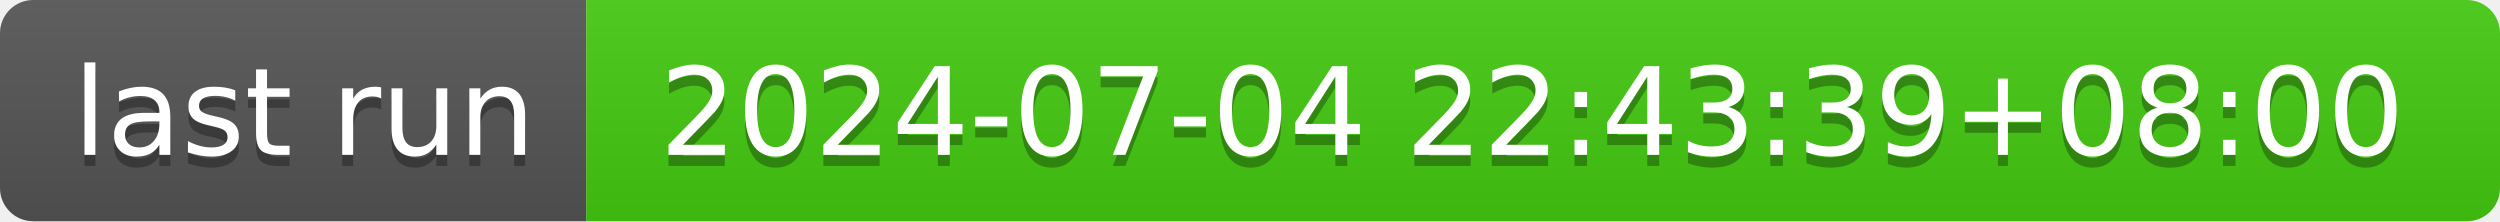
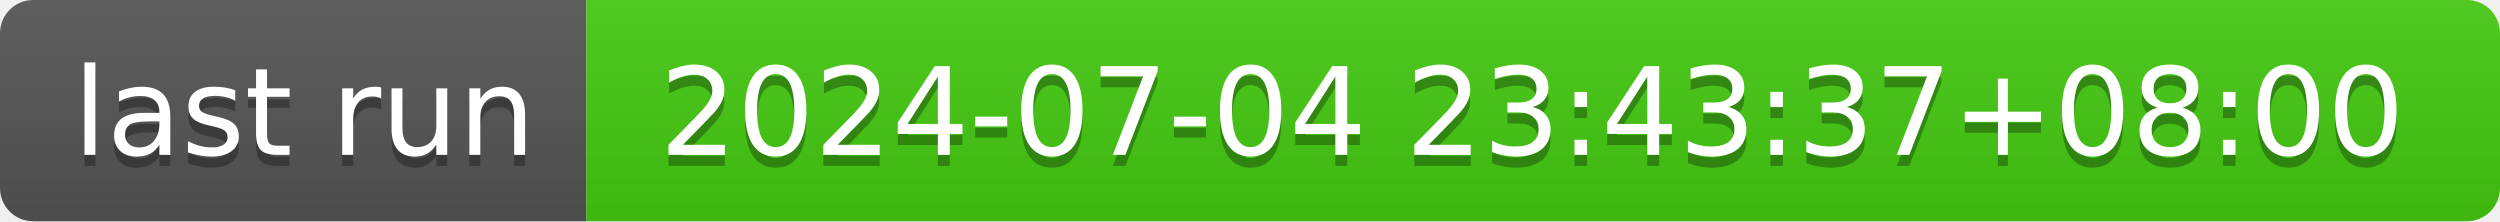
- <svg xmlns="http://www.w3.org/2000/svg" width="226" height="20" role="img" aria-label="last run: 2024-07-04 22:43:39+08:00">
+ <svg xmlns="http://www.w3.org/2000/svg" width="226" height="20" role="img" aria-label="last run: 2024-07-04 23:43:37+08:00">
  <linearGradient id="s" x2="0" y2="100%">
    <stop offset="0" stop-color="#bbb" stop-opacity=".1" />
    <stop offset="1" stop-opacity=".1" />
  </linearGradient>
  <clipPath id="r">
    <rect width="226" height="20" rx="3" fill="#fff" />
  </clipPath>
  <g clip-path="url(#r)">
    <rect width="53" height="20" fill="#555" />
    <rect x="53" width="173" height="20" fill="#4c1" />
    <rect width="226" height="20" fill="url(#s)" />
  </g>
  <g fill="#fff" text-anchor="middle" font-family="Verdana,Geneva,DejaVu Sans,sans-serif" text-rendering="geometricPrecision" font-size="110">
    <text aria-hidden="true" x="275" y="150" fill="#010101" fill-opacity=".3" transform="scale(.1)" textLength="430">last run</text>
    <text x="275" y="140" transform="scale(.1)" fill="#fff" textLength="430">last run</text>
-     <text aria-hidden="true" x="1385" y="150" fill="#010101" fill-opacity=".3" transform="scale(.1)" textLength="1630">2024-07-04 22:43:39+08:00</text>
-     <text x="1385" y="140" transform="scale(.1)" fill="#fff" textLength="1630">2024-07-04 22:43:39+08:00</text>
+     <text aria-hidden="true" x="1385" y="150" fill="#010101" fill-opacity=".3" transform="scale(.1)" textLength="1630">2024-07-04 23:43:37+08:00</text>
+     <text x="1385" y="140" transform="scale(.1)" fill="#fff" textLength="1630">2024-07-04 23:43:37+08:00</text>
  </g>
</svg>
